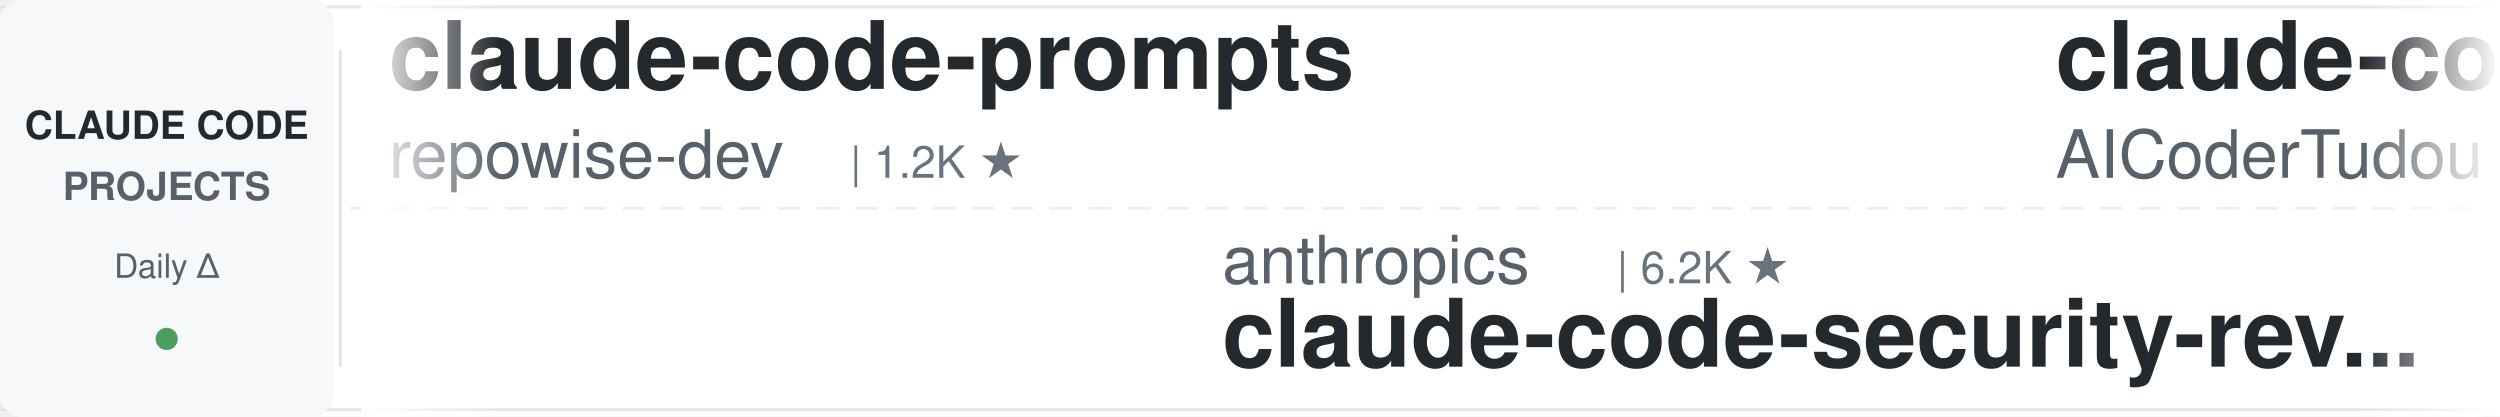
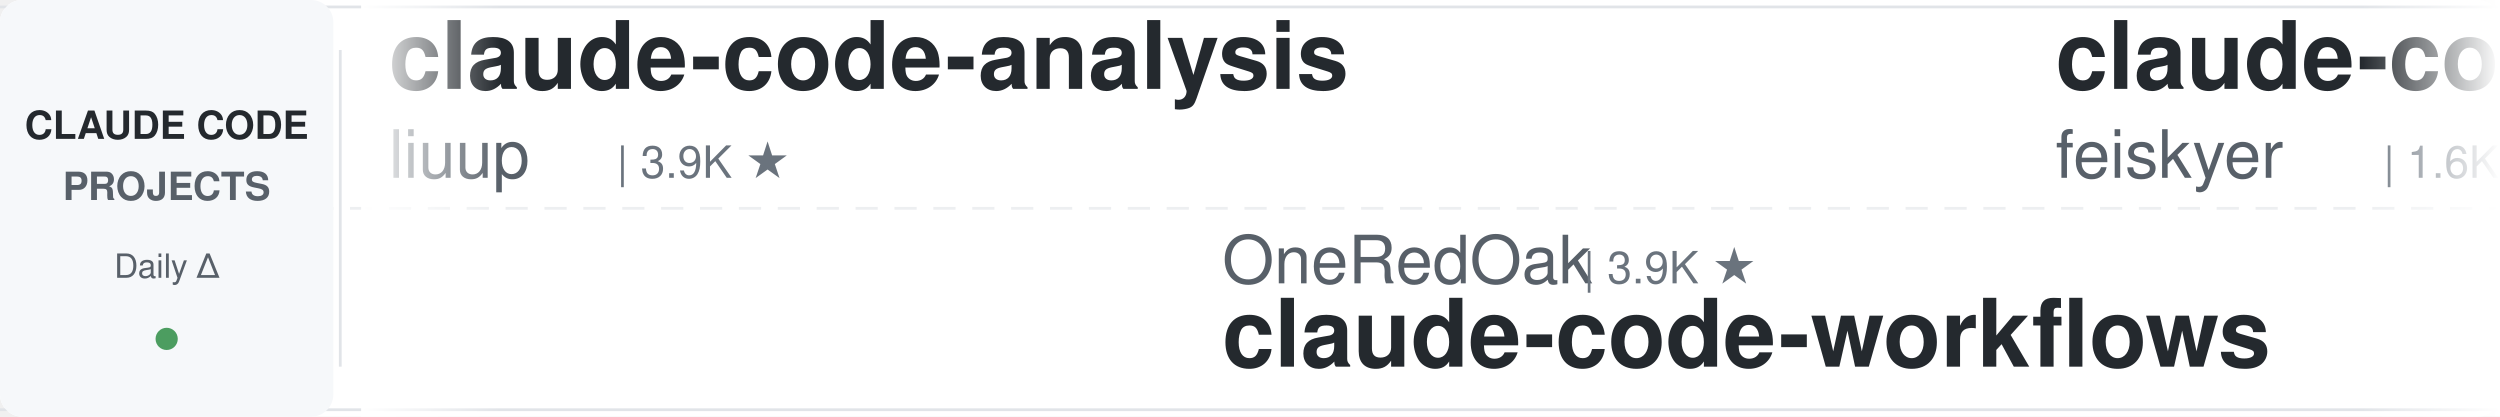
<svg xmlns="http://www.w3.org/2000/svg" width="900" height="150">
  <defs>
    <linearGradient id="leftFade" x1="0%" y1="0%" x2="100%" y2="0%">
      <stop offset="0%" style="stop-color:#ffffff;stop-opacity:1" />
      <stop offset="100%" style="stop-color:#ffffff;stop-opacity:0" />
    </linearGradient>
    <linearGradient id="rightFade" x1="0%" y1="0%" x2="100%" y2="0%">
      <stop offset="0%" style="stop-color:#ffffff;stop-opacity:0" />
      <stop offset="100%" style="stop-color:#ffffff;stop-opacity:1" />
    </linearGradient>
  </defs>
  <rect width="900" height="150" fill="#ffffff" rx="8" />
  <rect x="0" y="2" width="900" height="1" fill="#e1e4e8" />
  <rect x="0" y="147" width="900" height="1" fill="#e1e4e8" />
  <line x1="0" y1="75" x2="900" y2="75" stroke="#e1e4e8" stroke-width="1" stroke-dasharray="8 6" opacity="0.6" />
  <rect x="0" y="0" width="120" height="150" fill="#f6f8fa" rx="8" />
  <text x="60" y="50" font-family="-apple-system, BlinkMacSystemFont, 'Segoe UI', Helvetica, Arial, sans-serif" font-size="14" font-weight="600" fill="#24292e" text-anchor="middle">CLAUDE CODE</text>
  <text x="60" y="72" font-family="-apple-system, BlinkMacSystemFont, 'Segoe UI', Helvetica, Arial, sans-serif" font-size="14" font-weight="600" fill="#586069" text-anchor="middle">PROJECTS</text>
  <text x="60" y="100" font-family="-apple-system, BlinkMacSystemFont, 'Segoe UI', Helvetica, Arial, sans-serif" font-size="12" font-weight="500" fill="#586069" text-anchor="middle">Daily Δ</text>
  <circle cx="60" cy="122" r="4" fill="#22863a" opacity="0.8" />
  <rect x="122" y="18" width="1" height="114" fill="#e1e4e8" />
  <clipPath id="tickerClip">
    <rect x="130" y="0" width="770" height="150" />
  </clipPath>
  <g clip-path="url(#tickerClip)">
    <g id="tickerItems">
      <animateTransform attributeName="transform" attributeType="XML" type="translate" from="0 0" to="-3000 0" dur="54s" repeatCount="indefinite" />
      <g transform="translate(0, 0)">
-         <text x="140" y="32" font-family="-apple-system, BlinkMacSystemFont, 'Segoe UI', Helvetica, Arial, sans-serif" font-size="34" font-weight="600" fill="#24292e">claude-code-prompts</text>
-         <text x="140" y="64" font-family="-apple-system, BlinkMacSystemFont, 'Segoe UI', Helvetica, Arial, sans-serif" font-size="24" font-weight="400" fill="#586069">repowise-dev</text>
-         <text x="306" y="64" font-family="-apple-system, BlinkMacSystemFont, 'Segoe UI', Helvetica, Arial, sans-serif" font-size="16" font-weight="500" fill="#6a737d">| 1.2K ★</text>
+         <text x="140" y="32" font-family="-apple-system, BlinkMacSystemFont, 'Segoe UI', Helvetica, Arial, sans-serif" font-size="34" font-weight="600" fill="#24292e">claude-code-analysis</text>
+         <text x="140" y="64" font-family="-apple-system, BlinkMacSystemFont, 'Segoe UI', Helvetica, Arial, sans-serif" font-size="24" font-weight="400" fill="#586069">liuup</text>
+         <text x="222" y="64" font-family="-apple-system, BlinkMacSystemFont, 'Segoe UI', Helvetica, Arial, sans-serif" font-size="16" font-weight="500" fill="#6a737d">| 3.9K ★</text>
      </g>
      <g transform="translate(300, 0)">
-         <text x="140" y="102" font-family="-apple-system, BlinkMacSystemFont, 'Segoe UI', Helvetica, Arial, sans-serif" font-size="24" font-weight="400" fill="#586069">anthropics</text>
-         <text x="282" y="102" font-family="-apple-system, BlinkMacSystemFont, 'Segoe UI', Helvetica, Arial, sans-serif" font-size="16" font-weight="500" fill="#6a737d">| 6.2K ★</text>
-         <text x="140" y="132" font-family="-apple-system, BlinkMacSystemFont, 'Segoe UI', Helvetica, Arial, sans-serif" font-size="34" font-weight="600" fill="#24292e">claude-code-security-rev...</text>
+         <text x="140" y="102" font-family="-apple-system, BlinkMacSystemFont, 'Segoe UI', Helvetica, Arial, sans-serif" font-size="24" font-weight="400" fill="#586069">OneRedOak</text>
+         <text x="270" y="102" font-family="-apple-system, BlinkMacSystemFont, 'Segoe UI', Helvetica, Arial, sans-serif" font-size="16" font-weight="500" fill="#6a737d">| 3.9K ★</text>
+         <text x="140" y="132" font-family="-apple-system, BlinkMacSystemFont, 'Segoe UI', Helvetica, Arial, sans-serif" font-size="34" font-weight="600" fill="#24292e">claude-code-workflows</text>
      </g>
      <g transform="translate(600, 0)">
-         <text x="140" y="32" font-family="-apple-system, BlinkMacSystemFont, 'Segoe UI', Helvetica, Arial, sans-serif" font-size="34" font-weight="600" fill="#24292e">claude-code-tudou</text>
-         <text x="140" y="64" font-family="-apple-system, BlinkMacSystemFont, 'Segoe UI', Helvetica, Arial, sans-serif" font-size="24" font-weight="400" fill="#586069">AICoderTudou</text>
-         <text x="306" y="64" font-family="-apple-system, BlinkMacSystemFont, 'Segoe UI', Helvetica, Arial, sans-serif" font-size="16" font-weight="500" fill="#6a737d">| 495 ★</text>
+         <text x="140" y="32" font-family="-apple-system, BlinkMacSystemFont, 'Segoe UI', Helvetica, Arial, sans-serif" font-size="34" font-weight="600" fill="#24292e">claude-code-settings</text>
+         <text x="140" y="64" font-family="-apple-system, BlinkMacSystemFont, 'Segoe UI', Helvetica, Arial, sans-serif" font-size="24" font-weight="400" fill="#586069">feiskyer</text>
+         <text x="258" y="64" font-family="-apple-system, BlinkMacSystemFont, 'Segoe UI', Helvetica, Arial, sans-serif" font-size="16" font-weight="500" fill="#6a737d">| 1.6K ★</text>
      </g>
      <g transform="translate(900, 0)">
-         <text x="140" y="102" font-family="-apple-system, BlinkMacSystemFont, 'Segoe UI', Helvetica, Arial, sans-serif" font-size="24" font-weight="400" fill="#586069">1rgs</text>
-         <text x="210" y="102" font-family="-apple-system, BlinkMacSystemFont, 'Segoe UI', Helvetica, Arial, sans-serif" font-size="16" font-weight="500" fill="#6a737d">| 3.7K ★</text>
-         <text x="140" y="132" font-family="-apple-system, BlinkMacSystemFont, 'Segoe UI', Helvetica, Arial, sans-serif" font-size="34" font-weight="600" fill="#24292e">claude-code-proxy</text>
+         <text x="140" y="102" font-family="-apple-system, BlinkMacSystemFont, 'Segoe UI', Helvetica, Arial, sans-serif" font-size="24" font-weight="400" fill="#586069">frankbria</text>
+         <text x="270" y="102" font-family="-apple-system, BlinkMacSystemFont, 'Segoe UI', Helvetica, Arial, sans-serif" font-size="16" font-weight="500" fill="#6a737d">| 9.6K ★</text>
+         <text x="140" y="132" font-family="-apple-system, BlinkMacSystemFont, 'Segoe UI', Helvetica, Arial, sans-serif" font-size="34" font-weight="600" fill="#24292e">ralph-claude-code</text>
      </g>
      <g transform="translate(1200, 0)">
-         <text x="140" y="32" font-family="-apple-system, BlinkMacSystemFont, 'Segoe UI', Helvetica, Arial, sans-serif" font-size="34" font-weight="600" fill="#24292e">Open-ClaudeCode</text>
-         <text x="140" y="64" font-family="-apple-system, BlinkMacSystemFont, 'Segoe UI', Helvetica, Arial, sans-serif" font-size="24" font-weight="400" fill="#586069">LING71671</text>
-         <text x="270" y="64" font-family="-apple-system, BlinkMacSystemFont, 'Segoe UI', Helvetica, Arial, sans-serif" font-size="16" font-weight="500" fill="#6a737d">| 947 ★</text>
+         <text x="140" y="32" font-family="-apple-system, BlinkMacSystemFont, 'Segoe UI', Helvetica, Arial, sans-serif" font-size="34" font-weight="600" fill="#24292e">awesome-claude-code-suba...</text>
+         <text x="140" y="64" font-family="-apple-system, BlinkMacSystemFont, 'Segoe UI', Helvetica, Arial, sans-serif" font-size="24" font-weight="400" fill="#586069">VoltAgent</text>
+         <text x="270" y="64" font-family="-apple-system, BlinkMacSystemFont, 'Segoe UI', Helvetica, Arial, sans-serif" font-size="16" font-weight="500" fill="#6a737d">| 24.9K ★</text>
      </g>
      <g transform="translate(1500, 0)">
-         <text x="140" y="102" font-family="-apple-system, BlinkMacSystemFont, 'Segoe UI', Helvetica, Arial, sans-serif" font-size="24" font-weight="400" fill="#586069">alejandrobalderas</text>
-         <text x="366" y="102" font-family="-apple-system, BlinkMacSystemFont, 'Segoe UI', Helvetica, Arial, sans-serif" font-size="16" font-weight="500" fill="#6a737d">| 2.8K ★</text>
-         <text x="140" y="132" font-family="-apple-system, BlinkMacSystemFont, 'Segoe UI', Helvetica, Arial, sans-serif" font-size="34" font-weight="600" fill="#24292e">claude-code-from-source</text>
+         <text x="140" y="102" font-family="-apple-system, BlinkMacSystemFont, 'Segoe UI', Helvetica, Arial, sans-serif" font-size="24" font-weight="400" fill="#586069">Windy3f3f3f3f</text>
+         <text x="318" y="102" font-family="-apple-system, BlinkMacSystemFont, 'Segoe UI', Helvetica, Arial, sans-serif" font-size="16" font-weight="500" fill="#6a737d">| 3.6K ★</text>
+         <text x="140" y="132" font-family="-apple-system, BlinkMacSystemFont, 'Segoe UI', Helvetica, Arial, sans-serif" font-size="34" font-weight="600" fill="#24292e">how-claude-code-works</text>
      </g>
      <g transform="translate(1800, 0)">
-         <text x="140" y="32" font-family="-apple-system, BlinkMacSystemFont, 'Segoe UI', Helvetica, Arial, sans-serif" font-size="34" font-weight="600" fill="#24292e">arcads-claude-code</text>
-         <text x="140" y="64" font-family="-apple-system, BlinkMacSystemFont, 'Segoe UI', Helvetica, Arial, sans-serif" font-size="24" font-weight="400" fill="#586069">krusemediallc</text>
-         <text x="318" y="64" font-family="-apple-system, BlinkMacSystemFont, 'Segoe UI', Helvetica, Arial, sans-serif" font-size="16" font-weight="500" fill="#6a737d">| 1.5K ★</text>
+         <text x="140" y="32" font-family="-apple-system, BlinkMacSystemFont, 'Segoe UI', Helvetica, Arial, sans-serif" font-size="34" font-weight="600" fill="#24292e">claude-code-my-workflow</text>
+         <text x="140" y="64" font-family="-apple-system, BlinkMacSystemFont, 'Segoe UI', Helvetica, Arial, sans-serif" font-size="24" font-weight="400" fill="#586069">pedrohcgs</text>
+         <text x="270" y="64" font-family="-apple-system, BlinkMacSystemFont, 'Segoe UI', Helvetica, Arial, sans-serif" font-size="16" font-weight="500" fill="#6a737d">| 1.6K ★</text>
      </g>
      <g transform="translate(2100, 0)">
-         <text x="140" y="102" font-family="-apple-system, BlinkMacSystemFont, 'Segoe UI', Helvetica, Arial, sans-serif" font-size="24" font-weight="400" fill="#586069">feiskyer</text>
-         <text x="258" y="102" font-family="-apple-system, BlinkMacSystemFont, 'Segoe UI', Helvetica, Arial, sans-serif" font-size="16" font-weight="500" fill="#6a737d">| 1.6K ★</text>
-         <text x="140" y="132" font-family="-apple-system, BlinkMacSystemFont, 'Segoe UI', Helvetica, Arial, sans-serif" font-size="34" font-weight="600" fill="#24292e">claude-code-settings</text>
+         <text x="140" y="102" font-family="-apple-system, BlinkMacSystemFont, 'Segoe UI', Helvetica, Arial, sans-serif" font-size="24" font-weight="400" fill="#586069">https-deeplearning-ai</text>
+         <text x="414" y="102" font-family="-apple-system, BlinkMacSystemFont, 'Segoe UI', Helvetica, Arial, sans-serif" font-size="16" font-weight="500" fill="#6a737d">| 545 ★</text>
+         <text x="140" y="132" font-family="-apple-system, BlinkMacSystemFont, 'Segoe UI', Helvetica, Arial, sans-serif" font-size="34" font-weight="600" fill="#24292e">sc-claude-code-files</text>
      </g>
      <g transform="translate(2400, 0)">
-         <text x="140" y="32" font-family="-apple-system, BlinkMacSystemFont, 'Segoe UI', Helvetica, Arial, sans-serif" font-size="34" font-weight="600" fill="#24292e">claude-code-spec-workflo...</text>
-         <text x="140" y="64" font-family="-apple-system, BlinkMacSystemFont, 'Segoe UI', Helvetica, Arial, sans-serif" font-size="24" font-weight="400" fill="#586069">Pimzino</text>
-         <text x="246" y="64" font-family="-apple-system, BlinkMacSystemFont, 'Segoe UI', Helvetica, Arial, sans-serif" font-size="16" font-weight="500" fill="#6a737d">| 3.9K ★</text>
+         <text x="140" y="32" font-family="-apple-system, BlinkMacSystemFont, 'Segoe UI', Helvetica, Arial, sans-serif" font-size="34" font-weight="600" fill="#24292e">my-claude-code-setup</text>
+         <text x="140" y="64" font-family="-apple-system, BlinkMacSystemFont, 'Segoe UI', Helvetica, Arial, sans-serif" font-size="24" font-weight="400" fill="#586069">centminmod</text>
+         <text x="282" y="64" font-family="-apple-system, BlinkMacSystemFont, 'Segoe UI', Helvetica, Arial, sans-serif" font-size="16" font-weight="500" fill="#6a737d">| 2.6K ★</text>
      </g>
      <g transform="translate(2700, 0)">
-         <text x="140" y="102" font-family="-apple-system, BlinkMacSystemFont, 'Segoe UI', Helvetica, Arial, sans-serif" font-size="24" font-weight="400" fill="#586069">lintsinghua</text>
-         <text x="294" y="102" font-family="-apple-system, BlinkMacSystemFont, 'Segoe UI', Helvetica, Arial, sans-serif" font-size="16" font-weight="500" fill="#6a737d">| 4.2K ★</text>
-         <text x="140" y="132" font-family="-apple-system, BlinkMacSystemFont, 'Segoe UI', Helvetica, Arial, sans-serif" font-size="34" font-weight="600" fill="#24292e">claude-code-book</text>
+         <text x="140" y="102" font-family="-apple-system, BlinkMacSystemFont, 'Segoe UI', Helvetica, Arial, sans-serif" font-size="24" font-weight="400" fill="#586069">WorldFlowAI</text>
+         <text x="294" y="102" font-family="-apple-system, BlinkMacSystemFont, 'Segoe UI', Helvetica, Arial, sans-serif" font-size="16" font-weight="500" fill="#6a737d">| 2.5K ★</text>
+         <text x="140" y="132" font-family="-apple-system, BlinkMacSystemFont, 'Segoe UI', Helvetica, Arial, sans-serif" font-size="34" font-weight="600" fill="#24292e">everything-claude-code</text>
      </g>
      <g transform="translate(3000, 0)">
-         <text x="140" y="32" font-family="-apple-system, BlinkMacSystemFont, 'Segoe UI', Helvetica, Arial, sans-serif" font-size="34" font-weight="600" fill="#24292e">claude-code-prompts</text>
-         <text x="140" y="64" font-family="-apple-system, BlinkMacSystemFont, 'Segoe UI', Helvetica, Arial, sans-serif" font-size="24" font-weight="400" fill="#586069">repowise-dev</text>
-         <text x="306" y="64" font-family="-apple-system, BlinkMacSystemFont, 'Segoe UI', Helvetica, Arial, sans-serif" font-size="16" font-weight="500" fill="#6a737d">| 1.2K ★</text>
+         <text x="140" y="32" font-family="-apple-system, BlinkMacSystemFont, 'Segoe UI', Helvetica, Arial, sans-serif" font-size="34" font-weight="600" fill="#24292e">claude-code-analysis</text>
+         <text x="140" y="64" font-family="-apple-system, BlinkMacSystemFont, 'Segoe UI', Helvetica, Arial, sans-serif" font-size="24" font-weight="400" fill="#586069">liuup</text>
+         <text x="222" y="64" font-family="-apple-system, BlinkMacSystemFont, 'Segoe UI', Helvetica, Arial, sans-serif" font-size="16" font-weight="500" fill="#6a737d">| 3.9K ★</text>
      </g>
      <g transform="translate(3300, 0)">
-         <text x="140" y="102" font-family="-apple-system, BlinkMacSystemFont, 'Segoe UI', Helvetica, Arial, sans-serif" font-size="24" font-weight="400" fill="#586069">anthropics</text>
-         <text x="282" y="102" font-family="-apple-system, BlinkMacSystemFont, 'Segoe UI', Helvetica, Arial, sans-serif" font-size="16" font-weight="500" fill="#6a737d">| 6.2K ★</text>
-         <text x="140" y="132" font-family="-apple-system, BlinkMacSystemFont, 'Segoe UI', Helvetica, Arial, sans-serif" font-size="34" font-weight="600" fill="#24292e">claude-code-security-rev...</text>
+         <text x="140" y="102" font-family="-apple-system, BlinkMacSystemFont, 'Segoe UI', Helvetica, Arial, sans-serif" font-size="24" font-weight="400" fill="#586069">OneRedOak</text>
+         <text x="270" y="102" font-family="-apple-system, BlinkMacSystemFont, 'Segoe UI', Helvetica, Arial, sans-serif" font-size="16" font-weight="500" fill="#6a737d">| 3.9K ★</text>
+         <text x="140" y="132" font-family="-apple-system, BlinkMacSystemFont, 'Segoe UI', Helvetica, Arial, sans-serif" font-size="34" font-weight="600" fill="#24292e">claude-code-workflows</text>
      </g>
      <g transform="translate(3600, 0)">
-         <text x="140" y="32" font-family="-apple-system, BlinkMacSystemFont, 'Segoe UI', Helvetica, Arial, sans-serif" font-size="34" font-weight="600" fill="#24292e">claude-code-tudou</text>
-         <text x="140" y="64" font-family="-apple-system, BlinkMacSystemFont, 'Segoe UI', Helvetica, Arial, sans-serif" font-size="24" font-weight="400" fill="#586069">AICoderTudou</text>
-         <text x="306" y="64" font-family="-apple-system, BlinkMacSystemFont, 'Segoe UI', Helvetica, Arial, sans-serif" font-size="16" font-weight="500" fill="#6a737d">| 495 ★</text>
+         <text x="140" y="32" font-family="-apple-system, BlinkMacSystemFont, 'Segoe UI', Helvetica, Arial, sans-serif" font-size="34" font-weight="600" fill="#24292e">claude-code-settings</text>
+         <text x="140" y="64" font-family="-apple-system, BlinkMacSystemFont, 'Segoe UI', Helvetica, Arial, sans-serif" font-size="24" font-weight="400" fill="#586069">feiskyer</text>
+         <text x="258" y="64" font-family="-apple-system, BlinkMacSystemFont, 'Segoe UI', Helvetica, Arial, sans-serif" font-size="16" font-weight="500" fill="#6a737d">| 1.6K ★</text>
      </g>
      <g transform="translate(3900, 0)">
-         <text x="140" y="102" font-family="-apple-system, BlinkMacSystemFont, 'Segoe UI', Helvetica, Arial, sans-serif" font-size="24" font-weight="400" fill="#586069">1rgs</text>
-         <text x="210" y="102" font-family="-apple-system, BlinkMacSystemFont, 'Segoe UI', Helvetica, Arial, sans-serif" font-size="16" font-weight="500" fill="#6a737d">| 3.7K ★</text>
-         <text x="140" y="132" font-family="-apple-system, BlinkMacSystemFont, 'Segoe UI', Helvetica, Arial, sans-serif" font-size="34" font-weight="600" fill="#24292e">claude-code-proxy</text>
+         <text x="140" y="102" font-family="-apple-system, BlinkMacSystemFont, 'Segoe UI', Helvetica, Arial, sans-serif" font-size="24" font-weight="400" fill="#586069">frankbria</text>
+         <text x="270" y="102" font-family="-apple-system, BlinkMacSystemFont, 'Segoe UI', Helvetica, Arial, sans-serif" font-size="16" font-weight="500" fill="#6a737d">| 9.6K ★</text>
+         <text x="140" y="132" font-family="-apple-system, BlinkMacSystemFont, 'Segoe UI', Helvetica, Arial, sans-serif" font-size="34" font-weight="600" fill="#24292e">ralph-claude-code</text>
      </g>
    </g>
  </g>
  <rect x="130" y="0" width="50" height="150" fill="url(#leftFade)" />
  <rect x="850" y="0" width="50" height="150" fill="url(#rightFade)" />
</svg>
